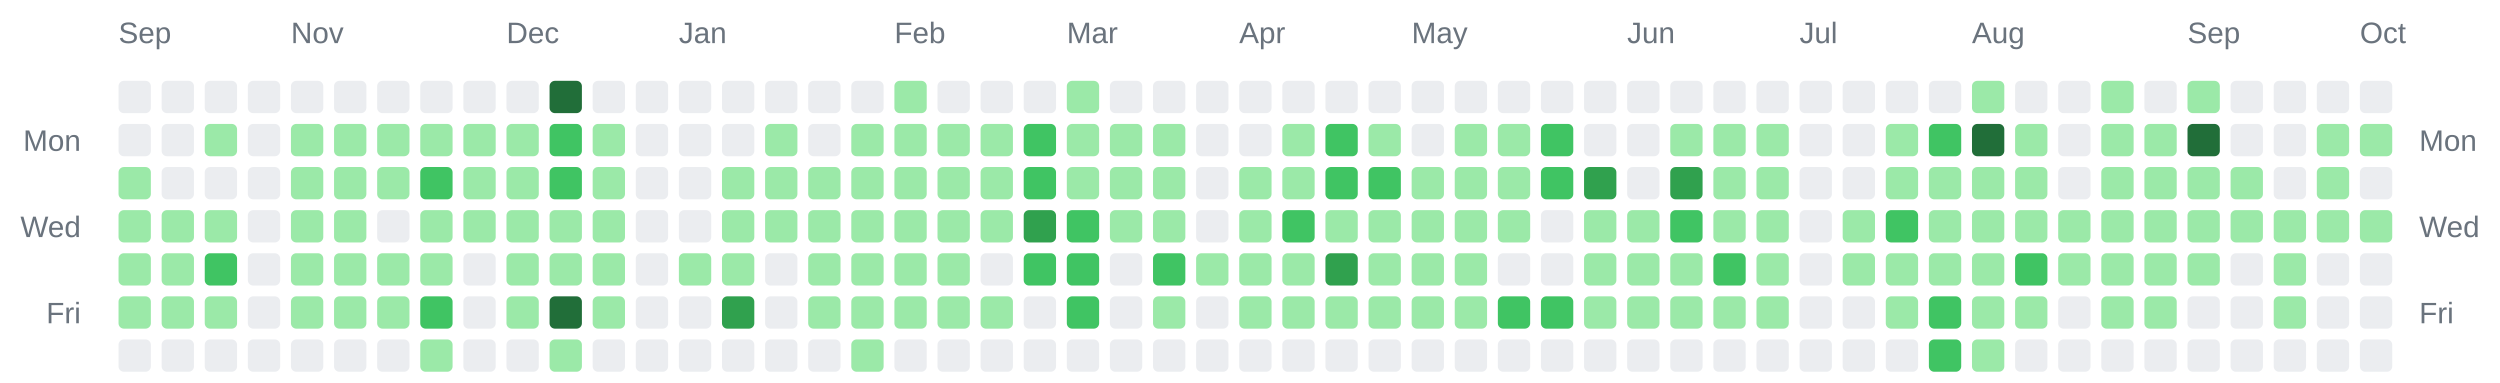
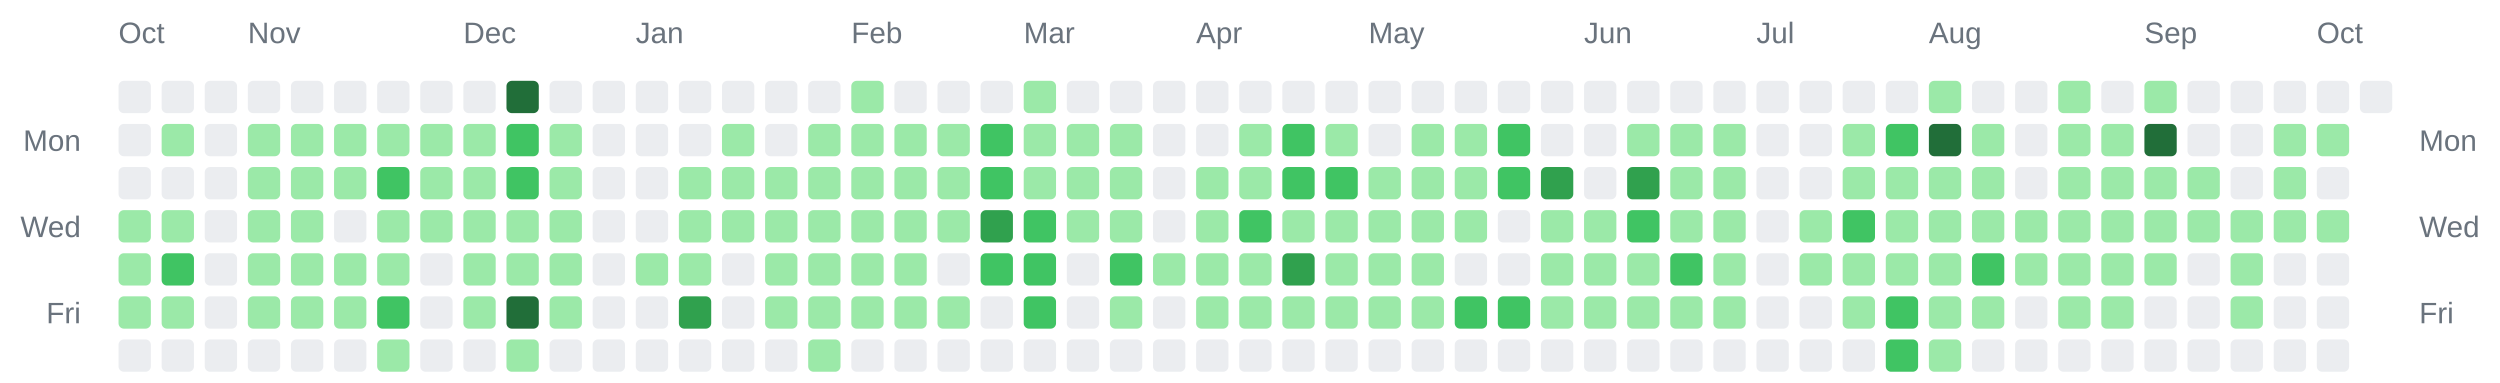
<svg xmlns="http://www.w3.org/2000/svg" width="928" height="142" viewBox="0 0 928 142" role="img" aria-label="Combined contributions calendar for donken and donken-lilly">
  <rect width="100%" height="100%" fill="transparent" /> // regular
  
  
  
-   <text x="44" y="16" font-family="Arial, Helvetica, sans-serif" font-size="11" fill="#6a737d">Sep</text>
-   <text x="108" y="16" font-family="Arial, Helvetica, sans-serif" font-size="11" fill="#6a737d">Nov</text>
-   <text x="188" y="16" font-family="Arial, Helvetica, sans-serif" font-size="11" fill="#6a737d">Dec</text>
-   <text x="252" y="16" font-family="Arial, Helvetica, sans-serif" font-size="11" fill="#6a737d">Jan</text>
-   <text x="332" y="16" font-family="Arial, Helvetica, sans-serif" font-size="11" fill="#6a737d">Feb</text>
-   <text x="396" y="16" font-family="Arial, Helvetica, sans-serif" font-size="11" fill="#6a737d">Mar</text>
-   <text x="460" y="16" font-family="Arial, Helvetica, sans-serif" font-size="11" fill="#6a737d">Apr</text>
-   <text x="524" y="16" font-family="Arial, Helvetica, sans-serif" font-size="11" fill="#6a737d">May</text>
-   <text x="604" y="16" font-family="Arial, Helvetica, sans-serif" font-size="11" fill="#6a737d">Jun</text>
-   <text x="668" y="16" font-family="Arial, Helvetica, sans-serif" font-size="11" fill="#6a737d">Jul</text>
-   <text x="732" y="16" font-family="Arial, Helvetica, sans-serif" font-size="11" fill="#6a737d">Aug</text>
-   <text x="812" y="16" font-family="Arial, Helvetica, sans-serif" font-size="11" fill="#6a737d">Sep</text>
-   <text x="876" y="16" font-family="Arial, Helvetica, sans-serif" font-size="11" fill="#6a737d">Oct</text>
+   <text x="44" y="16" font-family="Arial, Helvetica, sans-serif" font-size="11" fill="#6a737d">Oct</text>
+   <text x="92" y="16" font-family="Arial, Helvetica, sans-serif" font-size="11" fill="#6a737d">Nov</text>
+   <text x="172" y="16" font-family="Arial, Helvetica, sans-serif" font-size="11" fill="#6a737d">Dec</text>
+   <text x="236" y="16" font-family="Arial, Helvetica, sans-serif" font-size="11" fill="#6a737d">Jan</text>
+   <text x="316" y="16" font-family="Arial, Helvetica, sans-serif" font-size="11" fill="#6a737d">Feb</text>
+   <text x="380" y="16" font-family="Arial, Helvetica, sans-serif" font-size="11" fill="#6a737d">Mar</text>
+   <text x="444" y="16" font-family="Arial, Helvetica, sans-serif" font-size="11" fill="#6a737d">Apr</text>
+   <text x="508" y="16" font-family="Arial, Helvetica, sans-serif" font-size="11" fill="#6a737d">May</text>
+   <text x="588" y="16" font-family="Arial, Helvetica, sans-serif" font-size="11" fill="#6a737d">Jun</text>
+   <text x="652" y="16" font-family="Arial, Helvetica, sans-serif" font-size="11" fill="#6a737d">Jul</text>
+   <text x="716" y="16" font-family="Arial, Helvetica, sans-serif" font-size="11" fill="#6a737d">Aug</text>
+   <text x="796" y="16" font-family="Arial, Helvetica, sans-serif" font-size="11" fill="#6a737d">Sep</text>
+   <text x="860" y="16" font-family="Arial, Helvetica, sans-serif" font-size="11" fill="#6a737d">Oct</text>
  <text x="30" y="56" text-anchor="end" font-family="Arial, Helvetica, sans-serif" font-size="11" fill="#6a737d">Mon</text>
  <text x="898" y="56" text-anchor="start" font-family="Arial, Helvetica, sans-serif" font-size="11" fill="#6a737d">Mon</text>
  <text x="30" y="88" text-anchor="end" font-family="Arial, Helvetica, sans-serif" font-size="11" fill="#6a737d">Wed</text>
  <text x="898" y="88" text-anchor="start" font-family="Arial, Helvetica, sans-serif" font-size="11" fill="#6a737d">Wed</text>
  <text x="30" y="120" text-anchor="end" font-family="Arial, Helvetica, sans-serif" font-size="11" fill="#6a737d">Fri</text>
  <text x="898" y="120" text-anchor="start" font-family="Arial, Helvetica, sans-serif" font-size="11" fill="#6a737d">Fri</text>
  <rect x="44" y="30" width="12" height="12" rx="2" ry="2" fill="#ebedf0" />
  <rect x="44" y="46" width="12" height="12" rx="2" ry="2" fill="#ebedf0" />
-   <rect x="44" y="62" width="12" height="12" rx="2" ry="2" fill="#9be9a8" />
+   <rect x="44" y="62" width="12" height="12" rx="2" ry="2" fill="#ebedf0" />
  <rect x="44" y="78" width="12" height="12" rx="2" ry="2" fill="#9be9a8" />
  <rect x="44" y="94" width="12" height="12" rx="2" ry="2" fill="#9be9a8" />
  <rect x="44" y="110" width="12" height="12" rx="2" ry="2" fill="#9be9a8" />
  <rect x="44" y="126" width="12" height="12" rx="2" ry="2" fill="#ebedf0" />
  <rect x="60" y="30" width="12" height="12" rx="2" ry="2" fill="#ebedf0" />
-   <rect x="60" y="46" width="12" height="12" rx="2" ry="2" fill="#ebedf0" />
+   <rect x="60" y="46" width="12" height="12" rx="2" ry="2" fill="#9be9a8" />
  <rect x="60" y="62" width="12" height="12" rx="2" ry="2" fill="#ebedf0" />
  <rect x="60" y="78" width="12" height="12" rx="2" ry="2" fill="#9be9a8" />
-   <rect x="60" y="94" width="12" height="12" rx="2" ry="2" fill="#9be9a8" />
+   <rect x="60" y="94" width="12" height="12" rx="2" ry="2" fill="#40c463" />
  <rect x="60" y="110" width="12" height="12" rx="2" ry="2" fill="#9be9a8" />
  <rect x="60" y="126" width="12" height="12" rx="2" ry="2" fill="#ebedf0" />
  <rect x="76" y="30" width="12" height="12" rx="2" ry="2" fill="#ebedf0" />
-   <rect x="76" y="46" width="12" height="12" rx="2" ry="2" fill="#9be9a8" />
+   <rect x="76" y="46" width="12" height="12" rx="2" ry="2" fill="#ebedf0" />
  <rect x="76" y="62" width="12" height="12" rx="2" ry="2" fill="#ebedf0" />
-   <rect x="76" y="78" width="12" height="12" rx="2" ry="2" fill="#9be9a8" />
-   <rect x="76" y="94" width="12" height="12" rx="2" ry="2" fill="#40c463" />
-   <rect x="76" y="110" width="12" height="12" rx="2" ry="2" fill="#9be9a8" />
+   <rect x="76" y="78" width="12" height="12" rx="2" ry="2" fill="#ebedf0" />
+   <rect x="76" y="94" width="12" height="12" rx="2" ry="2" fill="#ebedf0" />
+   <rect x="76" y="110" width="12" height="12" rx="2" ry="2" fill="#ebedf0" />
  <rect x="76" y="126" width="12" height="12" rx="2" ry="2" fill="#ebedf0" />
  <rect x="92" y="30" width="12" height="12" rx="2" ry="2" fill="#ebedf0" />
-   <rect x="92" y="46" width="12" height="12" rx="2" ry="2" fill="#ebedf0" />
-   <rect x="92" y="62" width="12" height="12" rx="2" ry="2" fill="#ebedf0" />
-   <rect x="92" y="78" width="12" height="12" rx="2" ry="2" fill="#ebedf0" />
-   <rect x="92" y="94" width="12" height="12" rx="2" ry="2" fill="#ebedf0" />
-   <rect x="92" y="110" width="12" height="12" rx="2" ry="2" fill="#ebedf0" />
+   <rect x="92" y="46" width="12" height="12" rx="2" ry="2" fill="#9be9a8" />
+   <rect x="92" y="62" width="12" height="12" rx="2" ry="2" fill="#9be9a8" />
+   <rect x="92" y="78" width="12" height="12" rx="2" ry="2" fill="#9be9a8" />
+   <rect x="92" y="94" width="12" height="12" rx="2" ry="2" fill="#9be9a8" />
+   <rect x="92" y="110" width="12" height="12" rx="2" ry="2" fill="#9be9a8" />
  <rect x="92" y="126" width="12" height="12" rx="2" ry="2" fill="#ebedf0" />
  <rect x="108" y="30" width="12" height="12" rx="2" ry="2" fill="#ebedf0" />
  <rect x="108" y="46" width="12" height="12" rx="2" ry="2" fill="#9be9a8" />
  <rect x="108" y="62" width="12" height="12" rx="2" ry="2" fill="#9be9a8" />
  <rect x="108" y="78" width="12" height="12" rx="2" ry="2" fill="#9be9a8" />
  <rect x="108" y="94" width="12" height="12" rx="2" ry="2" fill="#9be9a8" />
  <rect x="108" y="110" width="12" height="12" rx="2" ry="2" fill="#9be9a8" />
  <rect x="108" y="126" width="12" height="12" rx="2" ry="2" fill="#ebedf0" />
  <rect x="124" y="30" width="12" height="12" rx="2" ry="2" fill="#ebedf0" />
  <rect x="124" y="46" width="12" height="12" rx="2" ry="2" fill="#9be9a8" />
  <rect x="124" y="62" width="12" height="12" rx="2" ry="2" fill="#9be9a8" />
-   <rect x="124" y="78" width="12" height="12" rx="2" ry="2" fill="#9be9a8" />
+   <rect x="124" y="78" width="12" height="12" rx="2" ry="2" fill="#ebedf0" />
  <rect x="124" y="94" width="12" height="12" rx="2" ry="2" fill="#9be9a8" />
  <rect x="124" y="110" width="12" height="12" rx="2" ry="2" fill="#9be9a8" />
  <rect x="124" y="126" width="12" height="12" rx="2" ry="2" fill="#ebedf0" />
  <rect x="140" y="30" width="12" height="12" rx="2" ry="2" fill="#ebedf0" />
  <rect x="140" y="46" width="12" height="12" rx="2" ry="2" fill="#9be9a8" />
-   <rect x="140" y="62" width="12" height="12" rx="2" ry="2" fill="#9be9a8" />
-   <rect x="140" y="78" width="12" height="12" rx="2" ry="2" fill="#ebedf0" />
+   <rect x="140" y="62" width="12" height="12" rx="2" ry="2" fill="#40c463" />
+   <rect x="140" y="78" width="12" height="12" rx="2" ry="2" fill="#9be9a8" />
  <rect x="140" y="94" width="12" height="12" rx="2" ry="2" fill="#9be9a8" />
-   <rect x="140" y="110" width="12" height="12" rx="2" ry="2" fill="#9be9a8" />
-   <rect x="140" y="126" width="12" height="12" rx="2" ry="2" fill="#ebedf0" />
+   <rect x="140" y="110" width="12" height="12" rx="2" ry="2" fill="#40c463" />
+   <rect x="140" y="126" width="12" height="12" rx="2" ry="2" fill="#9be9a8" />
  <rect x="156" y="30" width="12" height="12" rx="2" ry="2" fill="#ebedf0" />
  <rect x="156" y="46" width="12" height="12" rx="2" ry="2" fill="#9be9a8" />
-   <rect x="156" y="62" width="12" height="12" rx="2" ry="2" fill="#40c463" />
+   <rect x="156" y="62" width="12" height="12" rx="2" ry="2" fill="#9be9a8" />
  <rect x="156" y="78" width="12" height="12" rx="2" ry="2" fill="#9be9a8" />
-   <rect x="156" y="94" width="12" height="12" rx="2" ry="2" fill="#9be9a8" />
-   <rect x="156" y="110" width="12" height="12" rx="2" ry="2" fill="#40c463" />
-   <rect x="156" y="126" width="12" height="12" rx="2" ry="2" fill="#9be9a8" />
+   <rect x="156" y="94" width="12" height="12" rx="2" ry="2" fill="#ebedf0" />
+   <rect x="156" y="110" width="12" height="12" rx="2" ry="2" fill="#ebedf0" />
+   <rect x="156" y="126" width="12" height="12" rx="2" ry="2" fill="#ebedf0" />
  <rect x="172" y="30" width="12" height="12" rx="2" ry="2" fill="#ebedf0" />
  <rect x="172" y="46" width="12" height="12" rx="2" ry="2" fill="#9be9a8" />
  <rect x="172" y="62" width="12" height="12" rx="2" ry="2" fill="#9be9a8" />
  <rect x="172" y="78" width="12" height="12" rx="2" ry="2" fill="#9be9a8" />
-   <rect x="172" y="94" width="12" height="12" rx="2" ry="2" fill="#ebedf0" />
-   <rect x="172" y="110" width="12" height="12" rx="2" ry="2" fill="#ebedf0" />
+   <rect x="172" y="94" width="12" height="12" rx="2" ry="2" fill="#9be9a8" />
+   <rect x="172" y="110" width="12" height="12" rx="2" ry="2" fill="#9be9a8" />
  <rect x="172" y="126" width="12" height="12" rx="2" ry="2" fill="#ebedf0" />
-   <rect x="188" y="30" width="12" height="12" rx="2" ry="2" fill="#ebedf0" />
-   <rect x="188" y="46" width="12" height="12" rx="2" ry="2" fill="#9be9a8" />
-   <rect x="188" y="62" width="12" height="12" rx="2" ry="2" fill="#9be9a8" />
+   <rect x="188" y="30" width="12" height="12" rx="2" ry="2" fill="#216e39" />
+   <rect x="188" y="46" width="12" height="12" rx="2" ry="2" fill="#40c463" />
+   <rect x="188" y="62" width="12" height="12" rx="2" ry="2" fill="#40c463" />
  <rect x="188" y="78" width="12" height="12" rx="2" ry="2" fill="#9be9a8" />
  <rect x="188" y="94" width="12" height="12" rx="2" ry="2" fill="#9be9a8" />
-   <rect x="188" y="110" width="12" height="12" rx="2" ry="2" fill="#9be9a8" />
-   <rect x="188" y="126" width="12" height="12" rx="2" ry="2" fill="#ebedf0" />
-   <rect x="204" y="30" width="12" height="12" rx="2" ry="2" fill="#216e39" />
-   <rect x="204" y="46" width="12" height="12" rx="2" ry="2" fill="#40c463" />
-   <rect x="204" y="62" width="12" height="12" rx="2" ry="2" fill="#40c463" />
+   <rect x="188" y="110" width="12" height="12" rx="2" ry="2" fill="#216e39" />
+   <rect x="188" y="126" width="12" height="12" rx="2" ry="2" fill="#9be9a8" />
+   <rect x="204" y="30" width="12" height="12" rx="2" ry="2" fill="#ebedf0" />
+   <rect x="204" y="46" width="12" height="12" rx="2" ry="2" fill="#9be9a8" />
+   <rect x="204" y="62" width="12" height="12" rx="2" ry="2" fill="#9be9a8" />
  <rect x="204" y="78" width="12" height="12" rx="2" ry="2" fill="#9be9a8" />
  <rect x="204" y="94" width="12" height="12" rx="2" ry="2" fill="#9be9a8" />
-   <rect x="204" y="110" width="12" height="12" rx="2" ry="2" fill="#216e39" />
-   <rect x="204" y="126" width="12" height="12" rx="2" ry="2" fill="#9be9a8" />
+   <rect x="204" y="110" width="12" height="12" rx="2" ry="2" fill="#9be9a8" />
+   <rect x="204" y="126" width="12" height="12" rx="2" ry="2" fill="#ebedf0" />
  <rect x="220" y="30" width="12" height="12" rx="2" ry="2" fill="#ebedf0" />
-   <rect x="220" y="46" width="12" height="12" rx="2" ry="2" fill="#9be9a8" />
-   <rect x="220" y="62" width="12" height="12" rx="2" ry="2" fill="#9be9a8" />
-   <rect x="220" y="78" width="12" height="12" rx="2" ry="2" fill="#9be9a8" />
-   <rect x="220" y="94" width="12" height="12" rx="2" ry="2" fill="#9be9a8" />
-   <rect x="220" y="110" width="12" height="12" rx="2" ry="2" fill="#9be9a8" />
+   <rect x="220" y="46" width="12" height="12" rx="2" ry="2" fill="#ebedf0" />
+   <rect x="220" y="62" width="12" height="12" rx="2" ry="2" fill="#ebedf0" />
+   <rect x="220" y="78" width="12" height="12" rx="2" ry="2" fill="#ebedf0" />
+   <rect x="220" y="94" width="12" height="12" rx="2" ry="2" fill="#ebedf0" />
+   <rect x="220" y="110" width="12" height="12" rx="2" ry="2" fill="#ebedf0" />
  <rect x="220" y="126" width="12" height="12" rx="2" ry="2" fill="#ebedf0" />
  <rect x="236" y="30" width="12" height="12" rx="2" ry="2" fill="#ebedf0" />
  <rect x="236" y="46" width="12" height="12" rx="2" ry="2" fill="#ebedf0" />
  <rect x="236" y="62" width="12" height="12" rx="2" ry="2" fill="#ebedf0" />
  <rect x="236" y="78" width="12" height="12" rx="2" ry="2" fill="#ebedf0" />
-   <rect x="236" y="94" width="12" height="12" rx="2" ry="2" fill="#ebedf0" />
+   <rect x="236" y="94" width="12" height="12" rx="2" ry="2" fill="#9be9a8" />
  <rect x="236" y="110" width="12" height="12" rx="2" ry="2" fill="#ebedf0" />
  <rect x="236" y="126" width="12" height="12" rx="2" ry="2" fill="#ebedf0" />
  <rect x="252" y="30" width="12" height="12" rx="2" ry="2" fill="#ebedf0" />
  <rect x="252" y="46" width="12" height="12" rx="2" ry="2" fill="#ebedf0" />
-   <rect x="252" y="62" width="12" height="12" rx="2" ry="2" fill="#ebedf0" />
-   <rect x="252" y="78" width="12" height="12" rx="2" ry="2" fill="#ebedf0" />
+   <rect x="252" y="62" width="12" height="12" rx="2" ry="2" fill="#9be9a8" />
+   <rect x="252" y="78" width="12" height="12" rx="2" ry="2" fill="#9be9a8" />
  <rect x="252" y="94" width="12" height="12" rx="2" ry="2" fill="#9be9a8" />
-   <rect x="252" y="110" width="12" height="12" rx="2" ry="2" fill="#ebedf0" />
+   <rect x="252" y="110" width="12" height="12" rx="2" ry="2" fill="#30a14e" />
  <rect x="252" y="126" width="12" height="12" rx="2" ry="2" fill="#ebedf0" />
  <rect x="268" y="30" width="12" height="12" rx="2" ry="2" fill="#ebedf0" />
-   <rect x="268" y="46" width="12" height="12" rx="2" ry="2" fill="#ebedf0" />
+   <rect x="268" y="46" width="12" height="12" rx="2" ry="2" fill="#9be9a8" />
  <rect x="268" y="62" width="12" height="12" rx="2" ry="2" fill="#9be9a8" />
  <rect x="268" y="78" width="12" height="12" rx="2" ry="2" fill="#9be9a8" />
-   <rect x="268" y="94" width="12" height="12" rx="2" ry="2" fill="#9be9a8" />
-   <rect x="268" y="110" width="12" height="12" rx="2" ry="2" fill="#30a14e" />
+   <rect x="268" y="94" width="12" height="12" rx="2" ry="2" fill="#ebedf0" />
+   <rect x="268" y="110" width="12" height="12" rx="2" ry="2" fill="#ebedf0" />
  <rect x="268" y="126" width="12" height="12" rx="2" ry="2" fill="#ebedf0" />
  <rect x="284" y="30" width="12" height="12" rx="2" ry="2" fill="#ebedf0" />
-   <rect x="284" y="46" width="12" height="12" rx="2" ry="2" fill="#9be9a8" />
+   <rect x="284" y="46" width="12" height="12" rx="2" ry="2" fill="#ebedf0" />
  <rect x="284" y="62" width="12" height="12" rx="2" ry="2" fill="#9be9a8" />
  <rect x="284" y="78" width="12" height="12" rx="2" ry="2" fill="#9be9a8" />
-   <rect x="284" y="94" width="12" height="12" rx="2" ry="2" fill="#ebedf0" />
-   <rect x="284" y="110" width="12" height="12" rx="2" ry="2" fill="#ebedf0" />
+   <rect x="284" y="94" width="12" height="12" rx="2" ry="2" fill="#9be9a8" />
+   <rect x="284" y="110" width="12" height="12" rx="2" ry="2" fill="#9be9a8" />
  <rect x="284" y="126" width="12" height="12" rx="2" ry="2" fill="#ebedf0" />
  <rect x="300" y="30" width="12" height="12" rx="2" ry="2" fill="#ebedf0" />
-   <rect x="300" y="46" width="12" height="12" rx="2" ry="2" fill="#ebedf0" />
+   <rect x="300" y="46" width="12" height="12" rx="2" ry="2" fill="#9be9a8" />
  <rect x="300" y="62" width="12" height="12" rx="2" ry="2" fill="#9be9a8" />
  <rect x="300" y="78" width="12" height="12" rx="2" ry="2" fill="#9be9a8" />
  <rect x="300" y="94" width="12" height="12" rx="2" ry="2" fill="#9be9a8" />
  <rect x="300" y="110" width="12" height="12" rx="2" ry="2" fill="#9be9a8" />
-   <rect x="300" y="126" width="12" height="12" rx="2" ry="2" fill="#ebedf0" />
-   <rect x="316" y="30" width="12" height="12" rx="2" ry="2" fill="#ebedf0" />
+   <rect x="300" y="126" width="12" height="12" rx="2" ry="2" fill="#9be9a8" />
+   <rect x="316" y="30" width="12" height="12" rx="2" ry="2" fill="#9be9a8" />
  <rect x="316" y="46" width="12" height="12" rx="2" ry="2" fill="#9be9a8" />
  <rect x="316" y="62" width="12" height="12" rx="2" ry="2" fill="#9be9a8" />
  <rect x="316" y="78" width="12" height="12" rx="2" ry="2" fill="#9be9a8" />
  <rect x="316" y="94" width="12" height="12" rx="2" ry="2" fill="#9be9a8" />
  <rect x="316" y="110" width="12" height="12" rx="2" ry="2" fill="#9be9a8" />
-   <rect x="316" y="126" width="12" height="12" rx="2" ry="2" fill="#9be9a8" />
-   <rect x="332" y="30" width="12" height="12" rx="2" ry="2" fill="#9be9a8" />
+   <rect x="316" y="126" width="12" height="12" rx="2" ry="2" fill="#ebedf0" />
+   <rect x="332" y="30" width="12" height="12" rx="2" ry="2" fill="#ebedf0" />
  <rect x="332" y="46" width="12" height="12" rx="2" ry="2" fill="#9be9a8" />
  <rect x="332" y="62" width="12" height="12" rx="2" ry="2" fill="#9be9a8" />
  <rect x="332" y="78" width="12" height="12" rx="2" ry="2" fill="#9be9a8" />
  <rect x="332" y="94" width="12" height="12" rx="2" ry="2" fill="#9be9a8" />
  <rect x="332" y="110" width="12" height="12" rx="2" ry="2" fill="#9be9a8" />
  <rect x="332" y="126" width="12" height="12" rx="2" ry="2" fill="#ebedf0" />
  <rect x="348" y="30" width="12" height="12" rx="2" ry="2" fill="#ebedf0" />
  <rect x="348" y="46" width="12" height="12" rx="2" ry="2" fill="#9be9a8" />
  <rect x="348" y="62" width="12" height="12" rx="2" ry="2" fill="#9be9a8" />
  <rect x="348" y="78" width="12" height="12" rx="2" ry="2" fill="#9be9a8" />
-   <rect x="348" y="94" width="12" height="12" rx="2" ry="2" fill="#9be9a8" />
+   <rect x="348" y="94" width="12" height="12" rx="2" ry="2" fill="#ebedf0" />
  <rect x="348" y="110" width="12" height="12" rx="2" ry="2" fill="#9be9a8" />
  <rect x="348" y="126" width="12" height="12" rx="2" ry="2" fill="#ebedf0" />
  <rect x="364" y="30" width="12" height="12" rx="2" ry="2" fill="#ebedf0" />
-   <rect x="364" y="46" width="12" height="12" rx="2" ry="2" fill="#9be9a8" />
-   <rect x="364" y="62" width="12" height="12" rx="2" ry="2" fill="#9be9a8" />
-   <rect x="364" y="78" width="12" height="12" rx="2" ry="2" fill="#9be9a8" />
-   <rect x="364" y="94" width="12" height="12" rx="2" ry="2" fill="#ebedf0" />
-   <rect x="364" y="110" width="12" height="12" rx="2" ry="2" fill="#9be9a8" />
+   <rect x="364" y="46" width="12" height="12" rx="2" ry="2" fill="#40c463" />
+   <rect x="364" y="62" width="12" height="12" rx="2" ry="2" fill="#40c463" />
+   <rect x="364" y="78" width="12" height="12" rx="2" ry="2" fill="#30a14e" />
+   <rect x="364" y="94" width="12" height="12" rx="2" ry="2" fill="#40c463" />
+   <rect x="364" y="110" width="12" height="12" rx="2" ry="2" fill="#ebedf0" />
  <rect x="364" y="126" width="12" height="12" rx="2" ry="2" fill="#ebedf0" />
-   <rect x="380" y="30" width="12" height="12" rx="2" ry="2" fill="#ebedf0" />
-   <rect x="380" y="46" width="12" height="12" rx="2" ry="2" fill="#40c463" />
-   <rect x="380" y="62" width="12" height="12" rx="2" ry="2" fill="#40c463" />
-   <rect x="380" y="78" width="12" height="12" rx="2" ry="2" fill="#30a14e" />
+   <rect x="380" y="30" width="12" height="12" rx="2" ry="2" fill="#9be9a8" />
+   <rect x="380" y="46" width="12" height="12" rx="2" ry="2" fill="#9be9a8" />
+   <rect x="380" y="62" width="12" height="12" rx="2" ry="2" fill="#9be9a8" />
+   <rect x="380" y="78" width="12" height="12" rx="2" ry="2" fill="#40c463" />
  <rect x="380" y="94" width="12" height="12" rx="2" ry="2" fill="#40c463" />
-   <rect x="380" y="110" width="12" height="12" rx="2" ry="2" fill="#ebedf0" />
+   <rect x="380" y="110" width="12" height="12" rx="2" ry="2" fill="#40c463" />
  <rect x="380" y="126" width="12" height="12" rx="2" ry="2" fill="#ebedf0" />
-   <rect x="396" y="30" width="12" height="12" rx="2" ry="2" fill="#9be9a8" />
+   <rect x="396" y="30" width="12" height="12" rx="2" ry="2" fill="#ebedf0" />
  <rect x="396" y="46" width="12" height="12" rx="2" ry="2" fill="#9be9a8" />
  <rect x="396" y="62" width="12" height="12" rx="2" ry="2" fill="#9be9a8" />
-   <rect x="396" y="78" width="12" height="12" rx="2" ry="2" fill="#40c463" />
-   <rect x="396" y="94" width="12" height="12" rx="2" ry="2" fill="#40c463" />
-   <rect x="396" y="110" width="12" height="12" rx="2" ry="2" fill="#40c463" />
+   <rect x="396" y="78" width="12" height="12" rx="2" ry="2" fill="#9be9a8" />
+   <rect x="396" y="94" width="12" height="12" rx="2" ry="2" fill="#ebedf0" />
+   <rect x="396" y="110" width="12" height="12" rx="2" ry="2" fill="#ebedf0" />
  <rect x="396" y="126" width="12" height="12" rx="2" ry="2" fill="#ebedf0" />
  <rect x="412" y="30" width="12" height="12" rx="2" ry="2" fill="#ebedf0" />
  <rect x="412" y="46" width="12" height="12" rx="2" ry="2" fill="#9be9a8" />
  <rect x="412" y="62" width="12" height="12" rx="2" ry="2" fill="#9be9a8" />
  <rect x="412" y="78" width="12" height="12" rx="2" ry="2" fill="#9be9a8" />
-   <rect x="412" y="94" width="12" height="12" rx="2" ry="2" fill="#ebedf0" />
-   <rect x="412" y="110" width="12" height="12" rx="2" ry="2" fill="#ebedf0" />
+   <rect x="412" y="94" width="12" height="12" rx="2" ry="2" fill="#40c463" />
+   <rect x="412" y="110" width="12" height="12" rx="2" ry="2" fill="#9be9a8" />
  <rect x="412" y="126" width="12" height="12" rx="2" ry="2" fill="#ebedf0" />
  <rect x="428" y="30" width="12" height="12" rx="2" ry="2" fill="#ebedf0" />
-   <rect x="428" y="46" width="12" height="12" rx="2" ry="2" fill="#9be9a8" />
-   <rect x="428" y="62" width="12" height="12" rx="2" ry="2" fill="#9be9a8" />
-   <rect x="428" y="78" width="12" height="12" rx="2" ry="2" fill="#9be9a8" />
-   <rect x="428" y="94" width="12" height="12" rx="2" ry="2" fill="#40c463" />
-   <rect x="428" y="110" width="12" height="12" rx="2" ry="2" fill="#9be9a8" />
+   <rect x="428" y="46" width="12" height="12" rx="2" ry="2" fill="#ebedf0" />
+   <rect x="428" y="62" width="12" height="12" rx="2" ry="2" fill="#ebedf0" />
+   <rect x="428" y="78" width="12" height="12" rx="2" ry="2" fill="#ebedf0" />
+   <rect x="428" y="94" width="12" height="12" rx="2" ry="2" fill="#9be9a8" />
+   <rect x="428" y="110" width="12" height="12" rx="2" ry="2" fill="#ebedf0" />
  <rect x="428" y="126" width="12" height="12" rx="2" ry="2" fill="#ebedf0" />
  <rect x="444" y="30" width="12" height="12" rx="2" ry="2" fill="#ebedf0" />
  <rect x="444" y="46" width="12" height="12" rx="2" ry="2" fill="#ebedf0" />
-   <rect x="444" y="62" width="12" height="12" rx="2" ry="2" fill="#ebedf0" />
-   <rect x="444" y="78" width="12" height="12" rx="2" ry="2" fill="#ebedf0" />
+   <rect x="444" y="62" width="12" height="12" rx="2" ry="2" fill="#9be9a8" />
+   <rect x="444" y="78" width="12" height="12" rx="2" ry="2" fill="#9be9a8" />
  <rect x="444" y="94" width="12" height="12" rx="2" ry="2" fill="#9be9a8" />
-   <rect x="444" y="110" width="12" height="12" rx="2" ry="2" fill="#ebedf0" />
+   <rect x="444" y="110" width="12" height="12" rx="2" ry="2" fill="#9be9a8" />
  <rect x="444" y="126" width="12" height="12" rx="2" ry="2" fill="#ebedf0" />
  <rect x="460" y="30" width="12" height="12" rx="2" ry="2" fill="#ebedf0" />
-   <rect x="460" y="46" width="12" height="12" rx="2" ry="2" fill="#ebedf0" />
+   <rect x="460" y="46" width="12" height="12" rx="2" ry="2" fill="#9be9a8" />
  <rect x="460" y="62" width="12" height="12" rx="2" ry="2" fill="#9be9a8" />
-   <rect x="460" y="78" width="12" height="12" rx="2" ry="2" fill="#9be9a8" />
+   <rect x="460" y="78" width="12" height="12" rx="2" ry="2" fill="#40c463" />
  <rect x="460" y="94" width="12" height="12" rx="2" ry="2" fill="#9be9a8" />
  <rect x="460" y="110" width="12" height="12" rx="2" ry="2" fill="#9be9a8" />
  <rect x="460" y="126" width="12" height="12" rx="2" ry="2" fill="#ebedf0" />
  <rect x="476" y="30" width="12" height="12" rx="2" ry="2" fill="#ebedf0" />
-   <rect x="476" y="46" width="12" height="12" rx="2" ry="2" fill="#9be9a8" />
-   <rect x="476" y="62" width="12" height="12" rx="2" ry="2" fill="#9be9a8" />
-   <rect x="476" y="78" width="12" height="12" rx="2" ry="2" fill="#40c463" />
-   <rect x="476" y="94" width="12" height="12" rx="2" ry="2" fill="#9be9a8" />
+   <rect x="476" y="46" width="12" height="12" rx="2" ry="2" fill="#40c463" />
+   <rect x="476" y="62" width="12" height="12" rx="2" ry="2" fill="#40c463" />
+   <rect x="476" y="78" width="12" height="12" rx="2" ry="2" fill="#9be9a8" />
+   <rect x="476" y="94" width="12" height="12" rx="2" ry="2" fill="#30a14e" />
  <rect x="476" y="110" width="12" height="12" rx="2" ry="2" fill="#9be9a8" />
  <rect x="476" y="126" width="12" height="12" rx="2" ry="2" fill="#ebedf0" />
  <rect x="492" y="30" width="12" height="12" rx="2" ry="2" fill="#ebedf0" />
-   <rect x="492" y="46" width="12" height="12" rx="2" ry="2" fill="#40c463" />
+   <rect x="492" y="46" width="12" height="12" rx="2" ry="2" fill="#9be9a8" />
  <rect x="492" y="62" width="12" height="12" rx="2" ry="2" fill="#40c463" />
  <rect x="492" y="78" width="12" height="12" rx="2" ry="2" fill="#9be9a8" />
-   <rect x="492" y="94" width="12" height="12" rx="2" ry="2" fill="#30a14e" />
+   <rect x="492" y="94" width="12" height="12" rx="2" ry="2" fill="#9be9a8" />
  <rect x="492" y="110" width="12" height="12" rx="2" ry="2" fill="#9be9a8" />
  <rect x="492" y="126" width="12" height="12" rx="2" ry="2" fill="#ebedf0" />
  <rect x="508" y="30" width="12" height="12" rx="2" ry="2" fill="#ebedf0" />
-   <rect x="508" y="46" width="12" height="12" rx="2" ry="2" fill="#9be9a8" />
-   <rect x="508" y="62" width="12" height="12" rx="2" ry="2" fill="#40c463" />
+   <rect x="508" y="46" width="12" height="12" rx="2" ry="2" fill="#ebedf0" />
+   <rect x="508" y="62" width="12" height="12" rx="2" ry="2" fill="#9be9a8" />
  <rect x="508" y="78" width="12" height="12" rx="2" ry="2" fill="#9be9a8" />
  <rect x="508" y="94" width="12" height="12" rx="2" ry="2" fill="#9be9a8" />
  <rect x="508" y="110" width="12" height="12" rx="2" ry="2" fill="#9be9a8" />
  <rect x="508" y="126" width="12" height="12" rx="2" ry="2" fill="#ebedf0" />
  <rect x="524" y="30" width="12" height="12" rx="2" ry="2" fill="#ebedf0" />
-   <rect x="524" y="46" width="12" height="12" rx="2" ry="2" fill="#ebedf0" />
+   <rect x="524" y="46" width="12" height="12" rx="2" ry="2" fill="#9be9a8" />
  <rect x="524" y="62" width="12" height="12" rx="2" ry="2" fill="#9be9a8" />
  <rect x="524" y="78" width="12" height="12" rx="2" ry="2" fill="#9be9a8" />
  <rect x="524" y="94" width="12" height="12" rx="2" ry="2" fill="#9be9a8" />
  <rect x="524" y="110" width="12" height="12" rx="2" ry="2" fill="#9be9a8" />
  <rect x="524" y="126" width="12" height="12" rx="2" ry="2" fill="#ebedf0" />
  <rect x="540" y="30" width="12" height="12" rx="2" ry="2" fill="#ebedf0" />
  <rect x="540" y="46" width="12" height="12" rx="2" ry="2" fill="#9be9a8" />
  <rect x="540" y="62" width="12" height="12" rx="2" ry="2" fill="#9be9a8" />
  <rect x="540" y="78" width="12" height="12" rx="2" ry="2" fill="#9be9a8" />
-   <rect x="540" y="94" width="12" height="12" rx="2" ry="2" fill="#9be9a8" />
-   <rect x="540" y="110" width="12" height="12" rx="2" ry="2" fill="#9be9a8" />
+   <rect x="540" y="94" width="12" height="12" rx="2" ry="2" fill="#ebedf0" />
+   <rect x="540" y="110" width="12" height="12" rx="2" ry="2" fill="#40c463" />
  <rect x="540" y="126" width="12" height="12" rx="2" ry="2" fill="#ebedf0" />
  <rect x="556" y="30" width="12" height="12" rx="2" ry="2" fill="#ebedf0" />
-   <rect x="556" y="46" width="12" height="12" rx="2" ry="2" fill="#9be9a8" />
-   <rect x="556" y="62" width="12" height="12" rx="2" ry="2" fill="#9be9a8" />
-   <rect x="556" y="78" width="12" height="12" rx="2" ry="2" fill="#9be9a8" />
+   <rect x="556" y="46" width="12" height="12" rx="2" ry="2" fill="#40c463" />
+   <rect x="556" y="62" width="12" height="12" rx="2" ry="2" fill="#40c463" />
+   <rect x="556" y="78" width="12" height="12" rx="2" ry="2" fill="#ebedf0" />
  <rect x="556" y="94" width="12" height="12" rx="2" ry="2" fill="#ebedf0" />
  <rect x="556" y="110" width="12" height="12" rx="2" ry="2" fill="#40c463" />
  <rect x="556" y="126" width="12" height="12" rx="2" ry="2" fill="#ebedf0" />
  <rect x="572" y="30" width="12" height="12" rx="2" ry="2" fill="#ebedf0" />
-   <rect x="572" y="46" width="12" height="12" rx="2" ry="2" fill="#40c463" />
-   <rect x="572" y="62" width="12" height="12" rx="2" ry="2" fill="#40c463" />
-   <rect x="572" y="78" width="12" height="12" rx="2" ry="2" fill="#ebedf0" />
-   <rect x="572" y="94" width="12" height="12" rx="2" ry="2" fill="#ebedf0" />
-   <rect x="572" y="110" width="12" height="12" rx="2" ry="2" fill="#40c463" />
+   <rect x="572" y="46" width="12" height="12" rx="2" ry="2" fill="#ebedf0" />
+   <rect x="572" y="62" width="12" height="12" rx="2" ry="2" fill="#30a14e" />
+   <rect x="572" y="78" width="12" height="12" rx="2" ry="2" fill="#9be9a8" />
+   <rect x="572" y="94" width="12" height="12" rx="2" ry="2" fill="#9be9a8" />
+   <rect x="572" y="110" width="12" height="12" rx="2" ry="2" fill="#9be9a8" />
  <rect x="572" y="126" width="12" height="12" rx="2" ry="2" fill="#ebedf0" />
  <rect x="588" y="30" width="12" height="12" rx="2" ry="2" fill="#ebedf0" />
  <rect x="588" y="46" width="12" height="12" rx="2" ry="2" fill="#ebedf0" />
-   <rect x="588" y="62" width="12" height="12" rx="2" ry="2" fill="#30a14e" />
+   <rect x="588" y="62" width="12" height="12" rx="2" ry="2" fill="#ebedf0" />
  <rect x="588" y="78" width="12" height="12" rx="2" ry="2" fill="#9be9a8" />
  <rect x="588" y="94" width="12" height="12" rx="2" ry="2" fill="#9be9a8" />
  <rect x="588" y="110" width="12" height="12" rx="2" ry="2" fill="#9be9a8" />
  <rect x="588" y="126" width="12" height="12" rx="2" ry="2" fill="#ebedf0" />
  <rect x="604" y="30" width="12" height="12" rx="2" ry="2" fill="#ebedf0" />
-   <rect x="604" y="46" width="12" height="12" rx="2" ry="2" fill="#ebedf0" />
-   <rect x="604" y="62" width="12" height="12" rx="2" ry="2" fill="#ebedf0" />
-   <rect x="604" y="78" width="12" height="12" rx="2" ry="2" fill="#9be9a8" />
+   <rect x="604" y="46" width="12" height="12" rx="2" ry="2" fill="#9be9a8" />
+   <rect x="604" y="62" width="12" height="12" rx="2" ry="2" fill="#30a14e" />
+   <rect x="604" y="78" width="12" height="12" rx="2" ry="2" fill="#40c463" />
  <rect x="604" y="94" width="12" height="12" rx="2" ry="2" fill="#9be9a8" />
  <rect x="604" y="110" width="12" height="12" rx="2" ry="2" fill="#9be9a8" />
  <rect x="604" y="126" width="12" height="12" rx="2" ry="2" fill="#ebedf0" />
  <rect x="620" y="30" width="12" height="12" rx="2" ry="2" fill="#ebedf0" />
  <rect x="620" y="46" width="12" height="12" rx="2" ry="2" fill="#9be9a8" />
-   <rect x="620" y="62" width="12" height="12" rx="2" ry="2" fill="#30a14e" />
-   <rect x="620" y="78" width="12" height="12" rx="2" ry="2" fill="#40c463" />
-   <rect x="620" y="94" width="12" height="12" rx="2" ry="2" fill="#9be9a8" />
+   <rect x="620" y="62" width="12" height="12" rx="2" ry="2" fill="#9be9a8" />
+   <rect x="620" y="78" width="12" height="12" rx="2" ry="2" fill="#9be9a8" />
+   <rect x="620" y="94" width="12" height="12" rx="2" ry="2" fill="#40c463" />
  <rect x="620" y="110" width="12" height="12" rx="2" ry="2" fill="#9be9a8" />
  <rect x="620" y="126" width="12" height="12" rx="2" ry="2" fill="#ebedf0" />
  <rect x="636" y="30" width="12" height="12" rx="2" ry="2" fill="#ebedf0" />
  <rect x="636" y="46" width="12" height="12" rx="2" ry="2" fill="#9be9a8" />
  <rect x="636" y="62" width="12" height="12" rx="2" ry="2" fill="#9be9a8" />
  <rect x="636" y="78" width="12" height="12" rx="2" ry="2" fill="#9be9a8" />
-   <rect x="636" y="94" width="12" height="12" rx="2" ry="2" fill="#40c463" />
+   <rect x="636" y="94" width="12" height="12" rx="2" ry="2" fill="#9be9a8" />
  <rect x="636" y="110" width="12" height="12" rx="2" ry="2" fill="#9be9a8" />
  <rect x="636" y="126" width="12" height="12" rx="2" ry="2" fill="#ebedf0" />
  <rect x="652" y="30" width="12" height="12" rx="2" ry="2" fill="#ebedf0" />
-   <rect x="652" y="46" width="12" height="12" rx="2" ry="2" fill="#9be9a8" />
-   <rect x="652" y="62" width="12" height="12" rx="2" ry="2" fill="#9be9a8" />
-   <rect x="652" y="78" width="12" height="12" rx="2" ry="2" fill="#9be9a8" />
-   <rect x="652" y="94" width="12" height="12" rx="2" ry="2" fill="#9be9a8" />
-   <rect x="652" y="110" width="12" height="12" rx="2" ry="2" fill="#9be9a8" />
+   <rect x="652" y="46" width="12" height="12" rx="2" ry="2" fill="#ebedf0" />
+   <rect x="652" y="62" width="12" height="12" rx="2" ry="2" fill="#ebedf0" />
+   <rect x="652" y="78" width="12" height="12" rx="2" ry="2" fill="#ebedf0" />
+   <rect x="652" y="94" width="12" height="12" rx="2" ry="2" fill="#ebedf0" />
+   <rect x="652" y="110" width="12" height="12" rx="2" ry="2" fill="#ebedf0" />
  <rect x="652" y="126" width="12" height="12" rx="2" ry="2" fill="#ebedf0" />
  <rect x="668" y="30" width="12" height="12" rx="2" ry="2" fill="#ebedf0" />
  <rect x="668" y="46" width="12" height="12" rx="2" ry="2" fill="#ebedf0" />
  <rect x="668" y="62" width="12" height="12" rx="2" ry="2" fill="#ebedf0" />
-   <rect x="668" y="78" width="12" height="12" rx="2" ry="2" fill="#ebedf0" />
-   <rect x="668" y="94" width="12" height="12" rx="2" ry="2" fill="#ebedf0" />
+   <rect x="668" y="78" width="12" height="12" rx="2" ry="2" fill="#9be9a8" />
+   <rect x="668" y="94" width="12" height="12" rx="2" ry="2" fill="#9be9a8" />
  <rect x="668" y="110" width="12" height="12" rx="2" ry="2" fill="#ebedf0" />
  <rect x="668" y="126" width="12" height="12" rx="2" ry="2" fill="#ebedf0" />
  <rect x="684" y="30" width="12" height="12" rx="2" ry="2" fill="#ebedf0" />
-   <rect x="684" y="46" width="12" height="12" rx="2" ry="2" fill="#ebedf0" />
-   <rect x="684" y="62" width="12" height="12" rx="2" ry="2" fill="#ebedf0" />
-   <rect x="684" y="78" width="12" height="12" rx="2" ry="2" fill="#9be9a8" />
+   <rect x="684" y="46" width="12" height="12" rx="2" ry="2" fill="#9be9a8" />
+   <rect x="684" y="62" width="12" height="12" rx="2" ry="2" fill="#9be9a8" />
+   <rect x="684" y="78" width="12" height="12" rx="2" ry="2" fill="#40c463" />
  <rect x="684" y="94" width="12" height="12" rx="2" ry="2" fill="#9be9a8" />
-   <rect x="684" y="110" width="12" height="12" rx="2" ry="2" fill="#ebedf0" />
+   <rect x="684" y="110" width="12" height="12" rx="2" ry="2" fill="#9be9a8" />
  <rect x="684" y="126" width="12" height="12" rx="2" ry="2" fill="#ebedf0" />
  <rect x="700" y="30" width="12" height="12" rx="2" ry="2" fill="#ebedf0" />
-   <rect x="700" y="46" width="12" height="12" rx="2" ry="2" fill="#9be9a8" />
+   <rect x="700" y="46" width="12" height="12" rx="2" ry="2" fill="#40c463" />
  <rect x="700" y="62" width="12" height="12" rx="2" ry="2" fill="#9be9a8" />
-   <rect x="700" y="78" width="12" height="12" rx="2" ry="2" fill="#40c463" />
+   <rect x="700" y="78" width="12" height="12" rx="2" ry="2" fill="#9be9a8" />
  <rect x="700" y="94" width="12" height="12" rx="2" ry="2" fill="#9be9a8" />
-   <rect x="700" y="110" width="12" height="12" rx="2" ry="2" fill="#9be9a8" />
-   <rect x="700" y="126" width="12" height="12" rx="2" ry="2" fill="#ebedf0" />
-   <rect x="716" y="30" width="12" height="12" rx="2" ry="2" fill="#ebedf0" />
-   <rect x="716" y="46" width="12" height="12" rx="2" ry="2" fill="#40c463" />
+   <rect x="700" y="110" width="12" height="12" rx="2" ry="2" fill="#40c463" />
+   <rect x="700" y="126" width="12" height="12" rx="2" ry="2" fill="#40c463" />
+   <rect x="716" y="30" width="12" height="12" rx="2" ry="2" fill="#9be9a8" />
+   <rect x="716" y="46" width="12" height="12" rx="2" ry="2" fill="#216e39" />
  <rect x="716" y="62" width="12" height="12" rx="2" ry="2" fill="#9be9a8" />
  <rect x="716" y="78" width="12" height="12" rx="2" ry="2" fill="#9be9a8" />
  <rect x="716" y="94" width="12" height="12" rx="2" ry="2" fill="#9be9a8" />
-   <rect x="716" y="110" width="12" height="12" rx="2" ry="2" fill="#40c463" />
-   <rect x="716" y="126" width="12" height="12" rx="2" ry="2" fill="#40c463" />
-   <rect x="732" y="30" width="12" height="12" rx="2" ry="2" fill="#9be9a8" />
-   <rect x="732" y="46" width="12" height="12" rx="2" ry="2" fill="#216e39" />
+   <rect x="716" y="110" width="12" height="12" rx="2" ry="2" fill="#9be9a8" />
+   <rect x="716" y="126" width="12" height="12" rx="2" ry="2" fill="#9be9a8" />
+   <rect x="732" y="30" width="12" height="12" rx="2" ry="2" fill="#ebedf0" />
+   <rect x="732" y="46" width="12" height="12" rx="2" ry="2" fill="#9be9a8" />
  <rect x="732" y="62" width="12" height="12" rx="2" ry="2" fill="#9be9a8" />
  <rect x="732" y="78" width="12" height="12" rx="2" ry="2" fill="#9be9a8" />
-   <rect x="732" y="94" width="12" height="12" rx="2" ry="2" fill="#9be9a8" />
+   <rect x="732" y="94" width="12" height="12" rx="2" ry="2" fill="#40c463" />
  <rect x="732" y="110" width="12" height="12" rx="2" ry="2" fill="#9be9a8" />
-   <rect x="732" y="126" width="12" height="12" rx="2" ry="2" fill="#9be9a8" />
+   <rect x="732" y="126" width="12" height="12" rx="2" ry="2" fill="#ebedf0" />
  <rect x="748" y="30" width="12" height="12" rx="2" ry="2" fill="#ebedf0" />
-   <rect x="748" y="46" width="12" height="12" rx="2" ry="2" fill="#9be9a8" />
-   <rect x="748" y="62" width="12" height="12" rx="2" ry="2" fill="#9be9a8" />
+   <rect x="748" y="46" width="12" height="12" rx="2" ry="2" fill="#ebedf0" />
+   <rect x="748" y="62" width="12" height="12" rx="2" ry="2" fill="#ebedf0" />
  <rect x="748" y="78" width="12" height="12" rx="2" ry="2" fill="#9be9a8" />
-   <rect x="748" y="94" width="12" height="12" rx="2" ry="2" fill="#40c463" />
-   <rect x="748" y="110" width="12" height="12" rx="2" ry="2" fill="#9be9a8" />
+   <rect x="748" y="94" width="12" height="12" rx="2" ry="2" fill="#9be9a8" />
+   <rect x="748" y="110" width="12" height="12" rx="2" ry="2" fill="#ebedf0" />
  <rect x="748" y="126" width="12" height="12" rx="2" ry="2" fill="#ebedf0" />
-   <rect x="764" y="30" width="12" height="12" rx="2" ry="2" fill="#ebedf0" />
-   <rect x="764" y="46" width="12" height="12" rx="2" ry="2" fill="#ebedf0" />
-   <rect x="764" y="62" width="12" height="12" rx="2" ry="2" fill="#ebedf0" />
+   <rect x="764" y="30" width="12" height="12" rx="2" ry="2" fill="#9be9a8" />
+   <rect x="764" y="46" width="12" height="12" rx="2" ry="2" fill="#9be9a8" />
+   <rect x="764" y="62" width="12" height="12" rx="2" ry="2" fill="#9be9a8" />
  <rect x="764" y="78" width="12" height="12" rx="2" ry="2" fill="#9be9a8" />
  <rect x="764" y="94" width="12" height="12" rx="2" ry="2" fill="#9be9a8" />
-   <rect x="764" y="110" width="12" height="12" rx="2" ry="2" fill="#ebedf0" />
+   <rect x="764" y="110" width="12" height="12" rx="2" ry="2" fill="#9be9a8" />
  <rect x="764" y="126" width="12" height="12" rx="2" ry="2" fill="#ebedf0" />
-   <rect x="780" y="30" width="12" height="12" rx="2" ry="2" fill="#9be9a8" />
+   <rect x="780" y="30" width="12" height="12" rx="2" ry="2" fill="#ebedf0" />
  <rect x="780" y="46" width="12" height="12" rx="2" ry="2" fill="#9be9a8" />
  <rect x="780" y="62" width="12" height="12" rx="2" ry="2" fill="#9be9a8" />
  <rect x="780" y="78" width="12" height="12" rx="2" ry="2" fill="#9be9a8" />
  <rect x="780" y="94" width="12" height="12" rx="2" ry="2" fill="#9be9a8" />
  <rect x="780" y="110" width="12" height="12" rx="2" ry="2" fill="#9be9a8" />
  <rect x="780" y="126" width="12" height="12" rx="2" ry="2" fill="#ebedf0" />
-   <rect x="796" y="30" width="12" height="12" rx="2" ry="2" fill="#ebedf0" />
-   <rect x="796" y="46" width="12" height="12" rx="2" ry="2" fill="#9be9a8" />
+   <rect x="796" y="30" width="12" height="12" rx="2" ry="2" fill="#9be9a8" />
+   <rect x="796" y="46" width="12" height="12" rx="2" ry="2" fill="#216e39" />
  <rect x="796" y="62" width="12" height="12" rx="2" ry="2" fill="#9be9a8" />
  <rect x="796" y="78" width="12" height="12" rx="2" ry="2" fill="#9be9a8" />
  <rect x="796" y="94" width="12" height="12" rx="2" ry="2" fill="#9be9a8" />
-   <rect x="796" y="110" width="12" height="12" rx="2" ry="2" fill="#9be9a8" />
+   <rect x="796" y="110" width="12" height="12" rx="2" ry="2" fill="#ebedf0" />
  <rect x="796" y="126" width="12" height="12" rx="2" ry="2" fill="#ebedf0" />
-   <rect x="812" y="30" width="12" height="12" rx="2" ry="2" fill="#9be9a8" />
-   <rect x="812" y="46" width="12" height="12" rx="2" ry="2" fill="#216e39" />
+   <rect x="812" y="30" width="12" height="12" rx="2" ry="2" fill="#ebedf0" />
+   <rect x="812" y="46" width="12" height="12" rx="2" ry="2" fill="#ebedf0" />
  <rect x="812" y="62" width="12" height="12" rx="2" ry="2" fill="#9be9a8" />
  <rect x="812" y="78" width="12" height="12" rx="2" ry="2" fill="#9be9a8" />
-   <rect x="812" y="94" width="12" height="12" rx="2" ry="2" fill="#9be9a8" />
+   <rect x="812" y="94" width="12" height="12" rx="2" ry="2" fill="#ebedf0" />
  <rect x="812" y="110" width="12" height="12" rx="2" ry="2" fill="#ebedf0" />
  <rect x="812" y="126" width="12" height="12" rx="2" ry="2" fill="#ebedf0" />
  <rect x="828" y="30" width="12" height="12" rx="2" ry="2" fill="#ebedf0" />
  <rect x="828" y="46" width="12" height="12" rx="2" ry="2" fill="#ebedf0" />
-   <rect x="828" y="62" width="12" height="12" rx="2" ry="2" fill="#9be9a8" />
+   <rect x="828" y="62" width="12" height="12" rx="2" ry="2" fill="#ebedf0" />
  <rect x="828" y="78" width="12" height="12" rx="2" ry="2" fill="#9be9a8" />
-   <rect x="828" y="94" width="12" height="12" rx="2" ry="2" fill="#ebedf0" />
-   <rect x="828" y="110" width="12" height="12" rx="2" ry="2" fill="#ebedf0" />
+   <rect x="828" y="94" width="12" height="12" rx="2" ry="2" fill="#9be9a8" />
+   <rect x="828" y="110" width="12" height="12" rx="2" ry="2" fill="#9be9a8" />
  <rect x="828" y="126" width="12" height="12" rx="2" ry="2" fill="#ebedf0" />
  <rect x="844" y="30" width="12" height="12" rx="2" ry="2" fill="#ebedf0" />
-   <rect x="844" y="46" width="12" height="12" rx="2" ry="2" fill="#ebedf0" />
-   <rect x="844" y="62" width="12" height="12" rx="2" ry="2" fill="#ebedf0" />
+   <rect x="844" y="46" width="12" height="12" rx="2" ry="2" fill="#9be9a8" />
+   <rect x="844" y="62" width="12" height="12" rx="2" ry="2" fill="#9be9a8" />
  <rect x="844" y="78" width="12" height="12" rx="2" ry="2" fill="#9be9a8" />
-   <rect x="844" y="94" width="12" height="12" rx="2" ry="2" fill="#9be9a8" />
-   <rect x="844" y="110" width="12" height="12" rx="2" ry="2" fill="#9be9a8" />
+   <rect x="844" y="94" width="12" height="12" rx="2" ry="2" fill="#ebedf0" />
+   <rect x="844" y="110" width="12" height="12" rx="2" ry="2" fill="#ebedf0" />
  <rect x="844" y="126" width="12" height="12" rx="2" ry="2" fill="#ebedf0" />
  <rect x="860" y="30" width="12" height="12" rx="2" ry="2" fill="#ebedf0" />
  <rect x="860" y="46" width="12" height="12" rx="2" ry="2" fill="#9be9a8" />
-   <rect x="860" y="62" width="12" height="12" rx="2" ry="2" fill="#9be9a8" />
+   <rect x="860" y="62" width="12" height="12" rx="2" ry="2" fill="#ebedf0" />
  <rect x="860" y="78" width="12" height="12" rx="2" ry="2" fill="#9be9a8" />
  <rect x="860" y="94" width="12" height="12" rx="2" ry="2" fill="#ebedf0" />
  <rect x="860" y="110" width="12" height="12" rx="2" ry="2" fill="#ebedf0" />
  <rect x="860" y="126" width="12" height="12" rx="2" ry="2" fill="#ebedf0" />
  <rect x="876" y="30" width="12" height="12" rx="2" ry="2" fill="#ebedf0" />
-   <rect x="876" y="46" width="12" height="12" rx="2" ry="2" fill="#9be9a8" />
-   <rect x="876" y="62" width="12" height="12" rx="2" ry="2" fill="#ebedf0" />
-   <rect x="876" y="78" width="12" height="12" rx="2" ry="2" fill="#9be9a8" />
-   <rect x="876" y="94" width="12" height="12" rx="2" ry="2" fill="#ebedf0" />
-   <rect x="876" y="110" width="12" height="12" rx="2" ry="2" fill="#ebedf0" />
-   <rect x="876" y="126" width="12" height="12" rx="2" ry="2" fill="#ebedf0" />
</svg>
